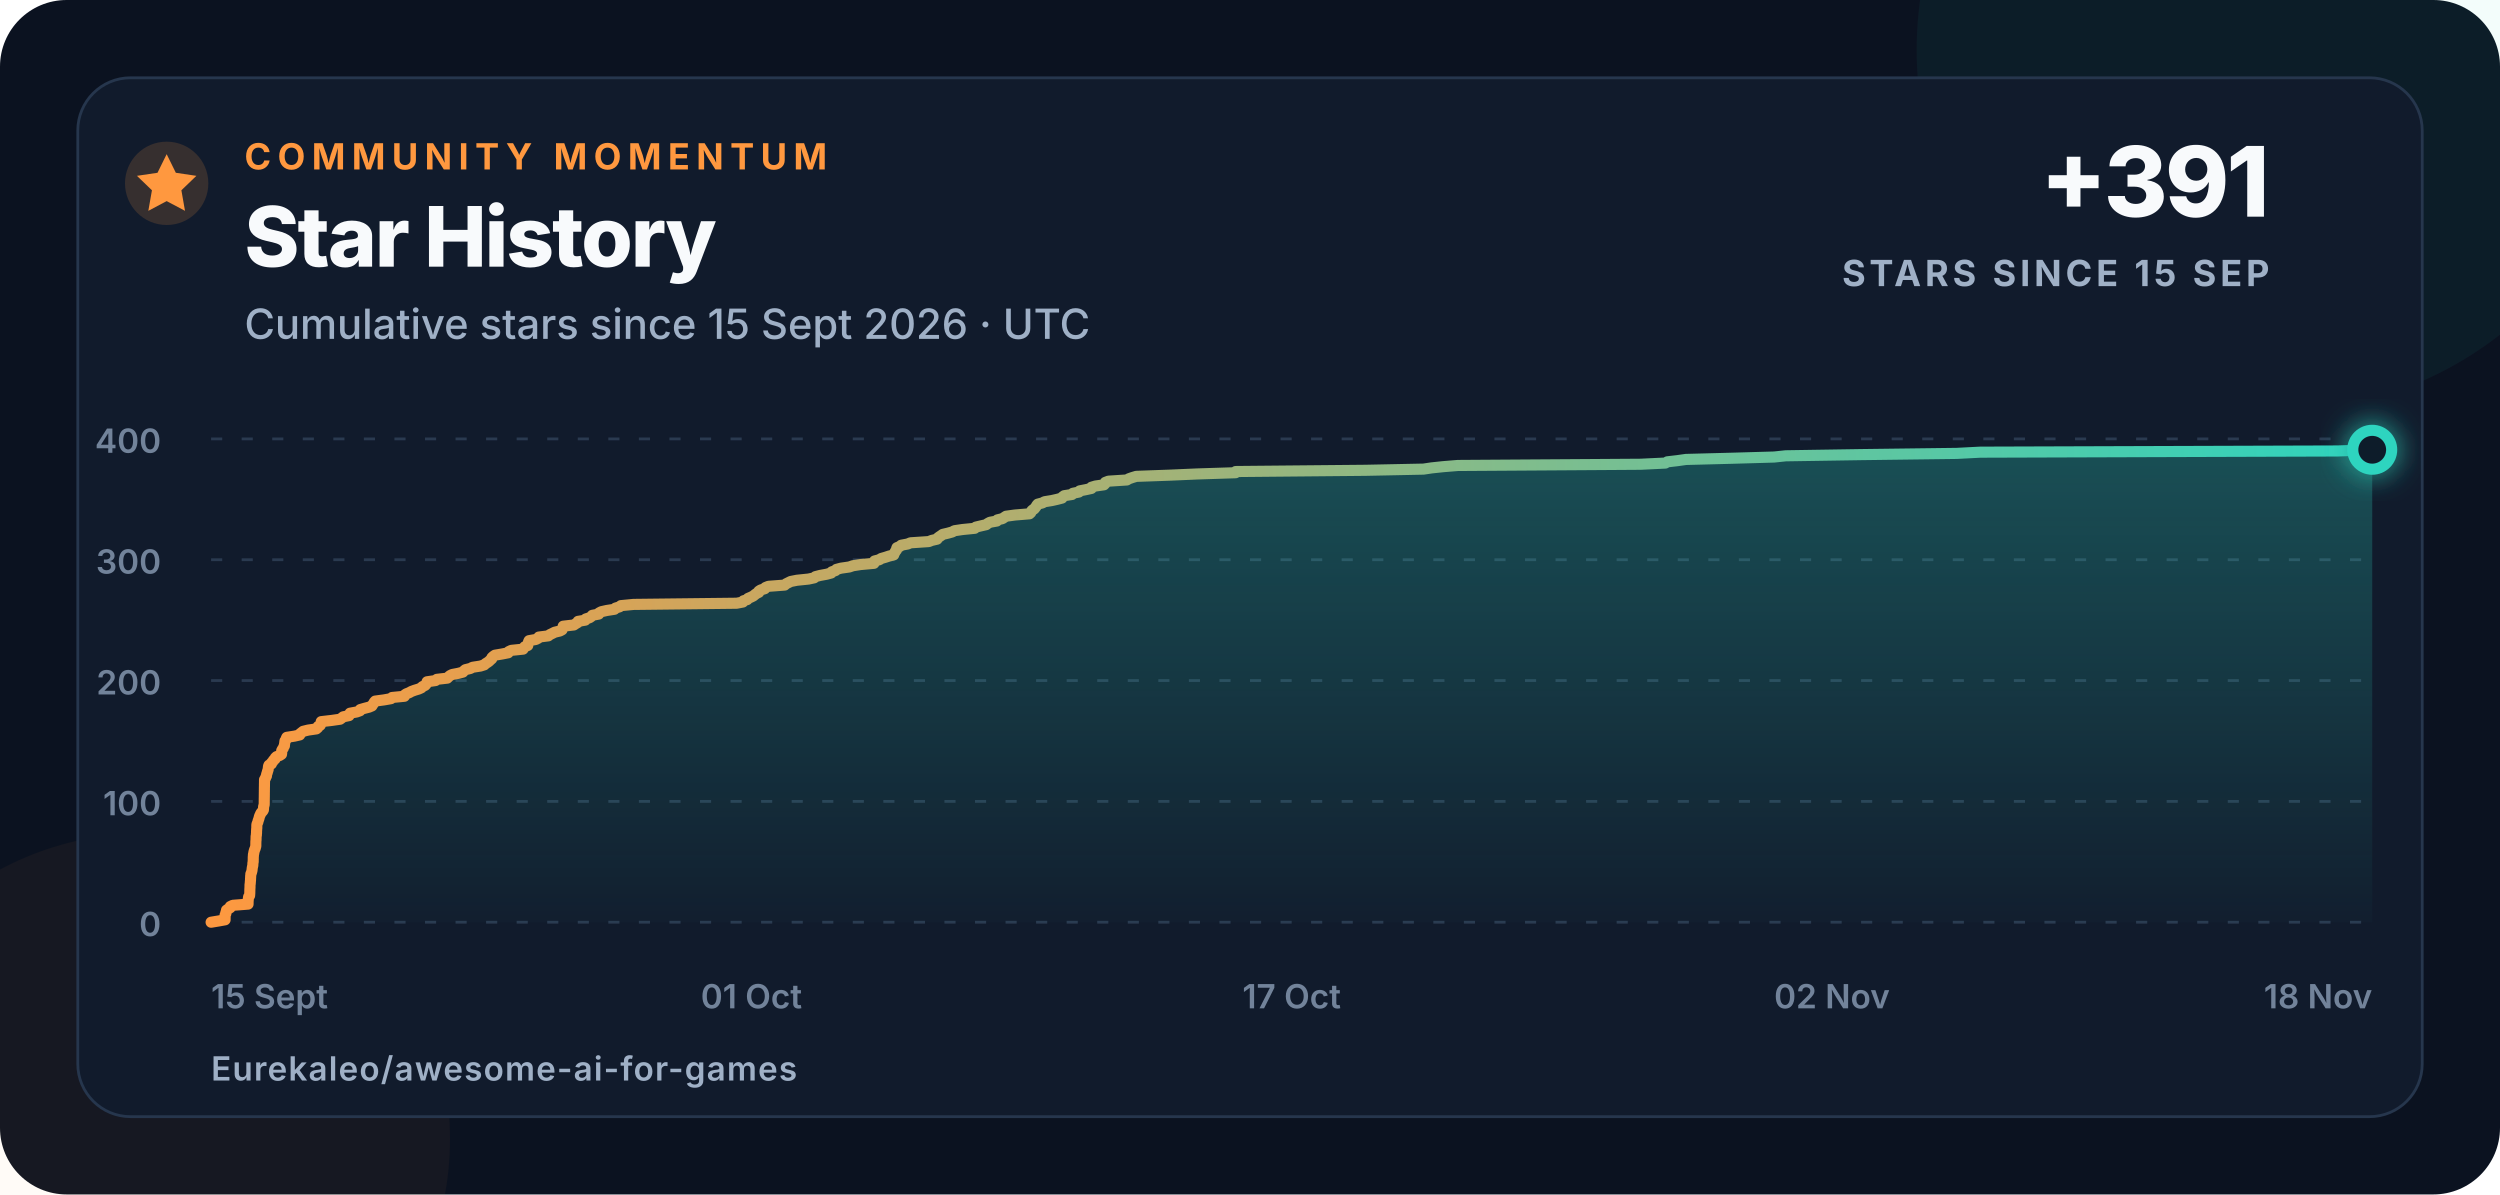
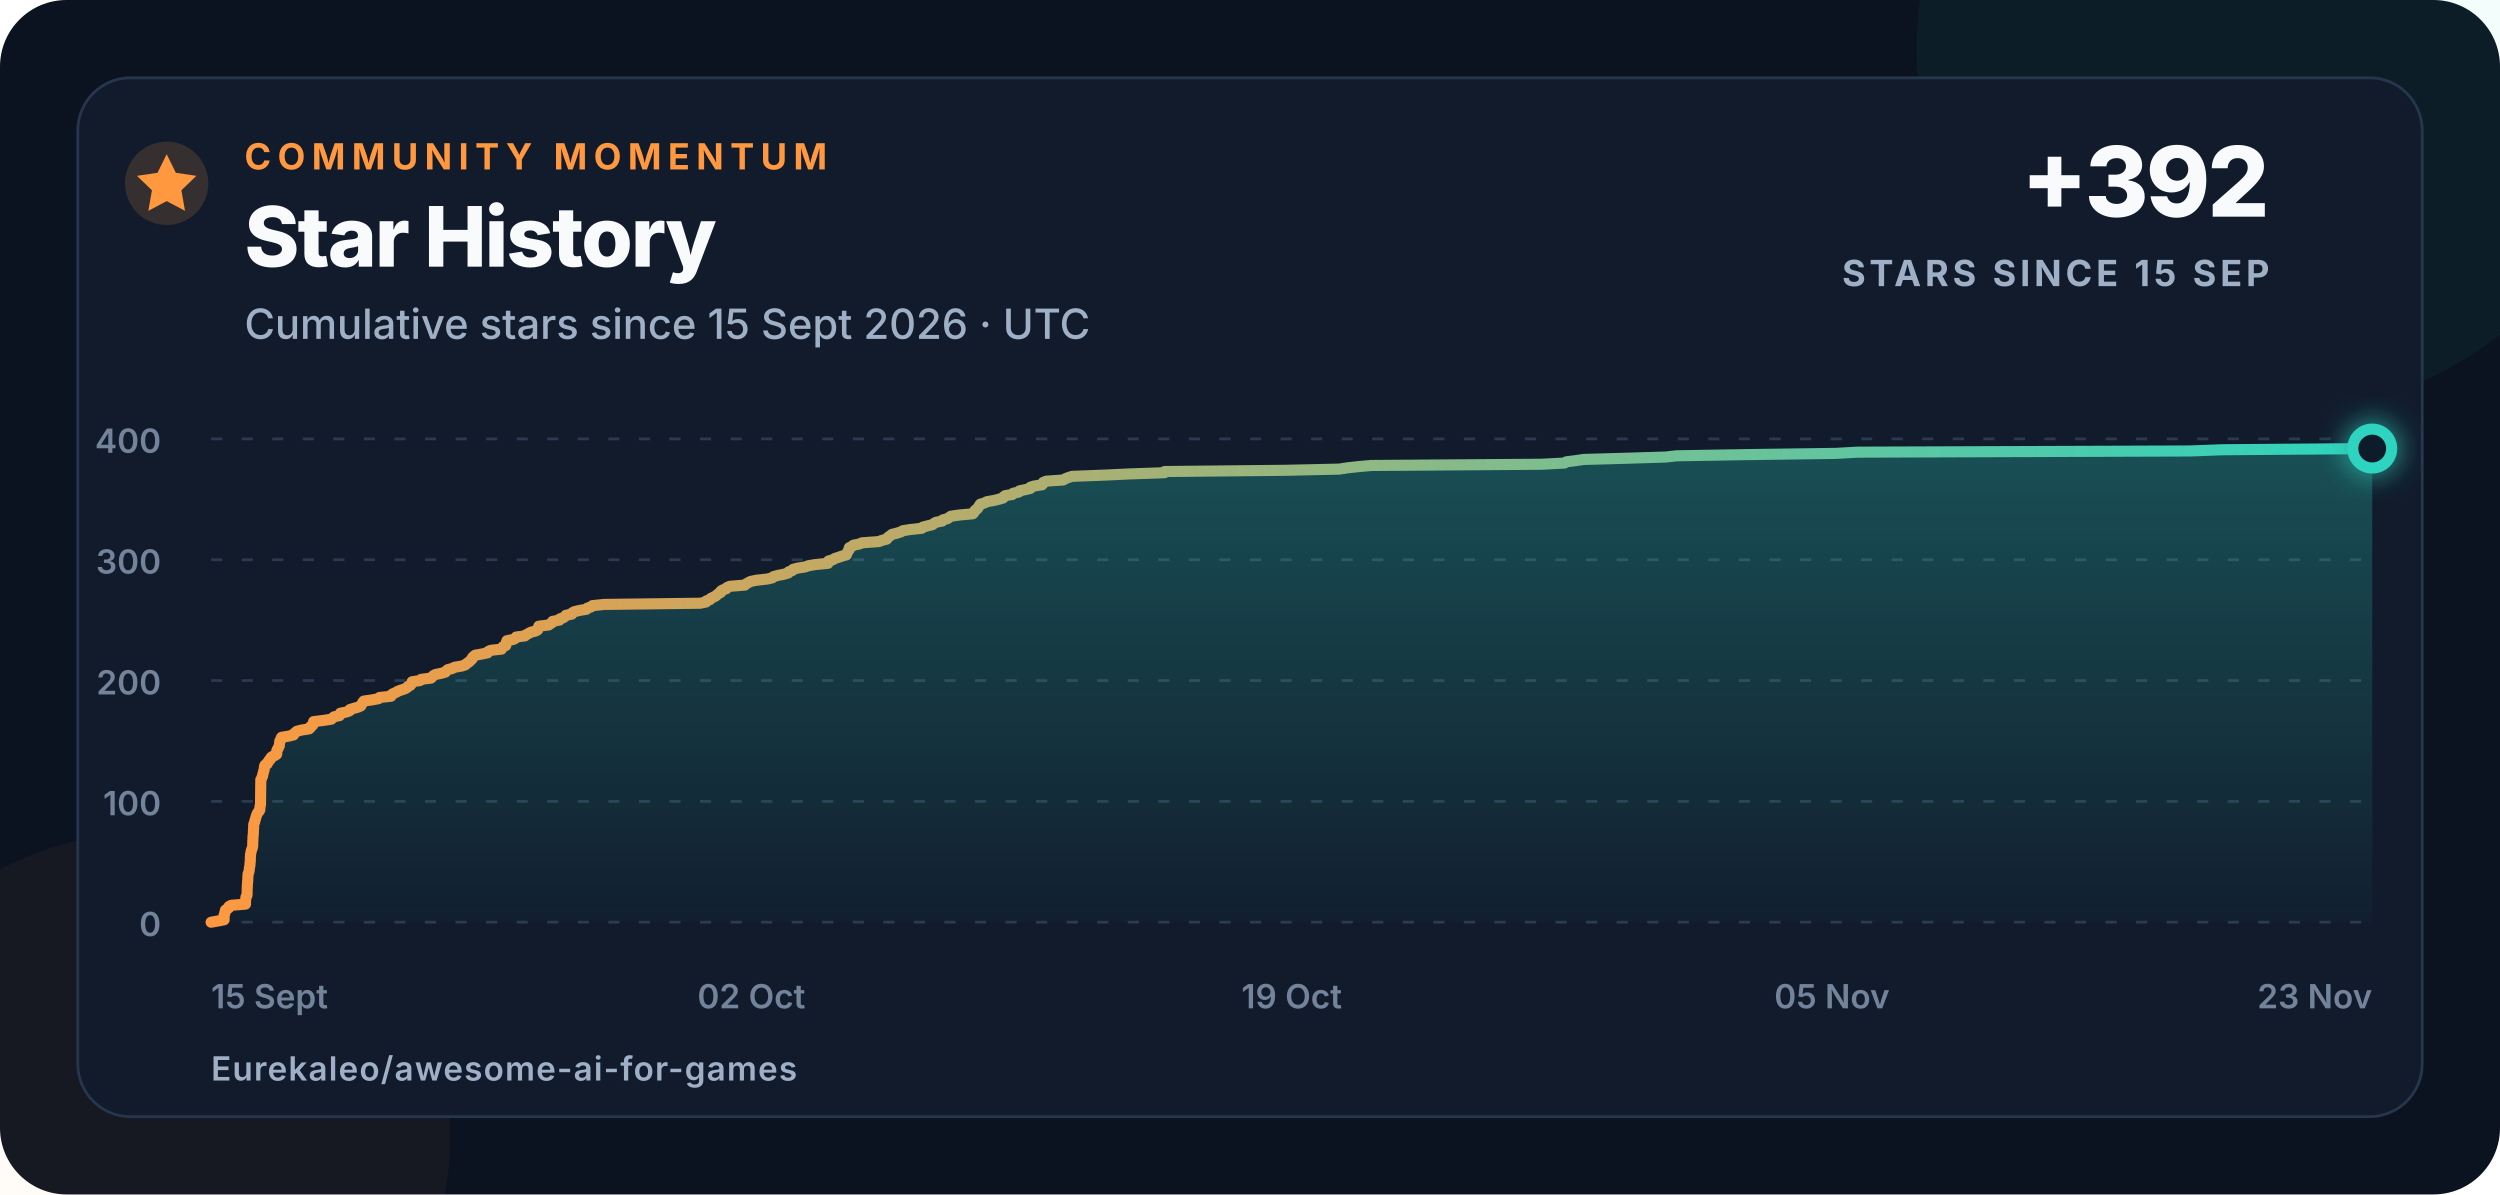
<svg xmlns="http://www.w3.org/2000/svg" width="900" height="430" viewBox="0 0 900 430" role="img" aria-labelledby="title description">
  <defs>
    <linearGradient id="line" x1="0" x2="1">
      <stop offset="0" stop-color="#ff983f" />
      <stop offset="1" stop-color="#2dd4bf" />
    </linearGradient>
    <linearGradient id="area" x1="0" y1="0" x2="0" y2="1">
      <stop offset="0" stop-color="#2dd4bf" stop-opacity=".28" />
      <stop offset="1" stop-color="#2dd4bf" stop-opacity=".02" />
    </linearGradient>
    <filter id="glow" x="-80%" y="-80%" width="260%" height="260%">
      <feGaussianBlur stdDeviation="5" result="blur" />
      <feMerge>
        <feMergeNode in="blur" />
        <feMergeNode in="SourceGraphic" />
      </feMerge>
    </filter>
  </defs>
  <style>
    text{font-family:Inter,-apple-system,BlinkMacSystemFont,"Segoe UI",Arial,sans-serif;fill:#f8fafc}
    .eyebrow{font-size:13px;font-weight:750;letter-spacing:2.3px;fill:#ff983f}
    .title{font-size:30px;font-weight:760;letter-spacing:-.7px}
    .subtitle{font-size:15px;font-weight:500;fill:#9fb0c6}
    .metric{font-size:35px;font-weight:780;letter-spacing:-1px}
    .metric-label{font-size:13px;font-weight:700;letter-spacing:1.4px;fill:#9fb0c6}
    .axis{font-size:12px;font-weight:560;fill:#72839a}
    .footer{font-size:12px;font-weight:620;letter-spacing:.4px;fill:#9fb0c6}
  </style>
  <rect width="900" height="430" rx="24" fill="#0b1220" />
  <circle cx="820" cy="18" r="130" fill="#2dd4bf" opacity=".055" />
  <circle cx="52" cy="410" r="110" fill="#ff983f" opacity=".045" />
  <rect x="28" y="28" width="844" height="374" rx="19" fill="#111b2c" stroke="#26364d" />
  <circle cx="60" cy="66" r="15" fill="#ff983f" opacity=".16" />
  <path d="M60 55.5l3.3 6.7 7.4 1.1-5.4 5.2 1.3 7.4-6.6-3.5-6.6 3.5 1.3-7.4-5.4-5.2 7.4-1.1z" fill="#ff983f" />
  <text x="88" y="61" class="eyebrow">COMMUNITY MOMENTUM</text>
  <text x="88" y="96" class="title">Star History</text>
  <text x="88" y="122" class="subtitle">Cumulative stars since 15 Sept 2026 · UTC</text>
-   <text x="817" y="78" text-anchor="end" class="metric">+391</text>
+   <text x="817" y="78" text-anchor="end" class="metric">+392</text>
  <text x="817" y="103" text-anchor="end" class="metric-label">STARS SINCE 15 SEP</text>
  <line x1="76" y1="332" x2="854" y2="332" stroke="#2a3a50" stroke-width="1" stroke-dasharray="4 7" />
  <text x="58" y="337" text-anchor="end" class="axis">0</text>
  <line x1="76" y1="288.5" x2="854" y2="288.5" stroke="#2a3a50" stroke-width="1" stroke-dasharray="4 7" />
  <text x="58" y="293.5" text-anchor="end" class="axis">100</text>
  <line x1="76" y1="245" x2="854" y2="245" stroke="#2a3a50" stroke-width="1" stroke-dasharray="4 7" />
  <text x="58" y="250" text-anchor="end" class="axis">200</text>
  <line x1="76" y1="201.5" x2="854" y2="201.5" stroke="#2a3a50" stroke-width="1" stroke-dasharray="4 7" />
  <text x="58" y="206.5" text-anchor="end" class="axis">300</text>
  <line x1="76" y1="158" x2="854" y2="158" stroke="#2a3a50" stroke-width="1" stroke-dasharray="4 7" />
  <text x="58" y="163" text-anchor="end" class="axis">400</text>
  <text x="76" y="363" text-anchor="start" class="axis">15 Sept</text>
-   <text x="270.5" y="363" text-anchor="middle" class="axis">01 Oct</text>
-   <text x="465" y="363" text-anchor="middle" class="axis">17 Oct</text>
-   <text x="659.5" y="363" text-anchor="middle" class="axis">02 Nov</text>
-   <text x="854" y="363" text-anchor="end" class="axis">18 Nov</text>
-   <path d="M 76.00 332.00 L 78.64 331.56 L 81.03 331.13 L 81.03 330.69 L 81.04 330.26 L 81.04 329.82 L 81.04 329.39 L 81.30 328.95 L 81.31 328.52 L 81.54 328.08 L 81.54 327.65 L 82.17 327.21 L 82.88 326.78 L 82.90 326.35 L 83.81 325.91 L 89.30 325.48 L 89.31 325.04 L 89.31 324.61 L 89.35 324.17 L 89.37 323.74 L 89.44 323.30 L 89.50 322.87 L 89.85 322.43 L 89.89 322.00 L 89.92 321.56 L 89.93 321.13 L 89.94 320.69 L 89.95 320.25 L 89.97 319.82 L 90.00 319.38 L 90.00 318.95 L 90.01 318.51 L 90.08 318.08 L 90.11 317.64 L 90.14 317.21 L 90.19 316.77 L 90.19 316.34 L 90.23 315.90 L 90.23 315.47 L 90.29 315.04 L 90.31 314.60 L 90.51 314.17 L 90.63 313.73 L 90.73 313.30 L 90.77 312.86 L 90.82 312.43 L 90.91 311.99 L 91.01 311.56 L 91.03 311.12 L 91.05 310.69 L 91.15 310.25 L 91.15 309.81 L 91.17 309.38 L 91.17 308.94 L 91.18 308.51 L 91.22 308.07 L 91.24 307.64 L 91.35 307.20 L 91.41 306.77 L 91.53 306.33 L 91.66 305.90 L 91.86 305.46 L 91.97 305.03 L 92.10 304.60 L 92.10 304.16 L 92.10 303.73 L 92.11 303.29 L 92.12 302.86 L 92.17 302.42 L 92.18 301.99 L 92.19 301.55 L 92.20 301.12 L 92.29 300.68 L 92.31 300.25 L 92.35 299.81 L 92.35 299.38 L 92.38 298.94 L 92.40 298.50 L 92.45 298.07 L 92.45 297.63 L 92.46 297.20 L 92.49 296.76 L 92.67 296.33 L 92.85 295.89 L 92.93 295.46 L 93.10 295.02 L 93.24 294.59 L 93.34 294.15 L 93.48 293.72 L 93.69 293.28 L 93.87 292.85 L 94.17 292.42 L 94.59 291.98 L 94.83 291.55 L 94.87 291.11 L 94.88 290.68 L 94.92 290.24 L 95.10 289.81 L 95.11 289.37 L 95.12 288.94 L 95.12 288.50 L 95.13 288.06 L 95.13 287.63 L 95.14 287.19 L 95.15 286.76 L 95.15 286.32 L 95.16 285.89 L 95.16 285.45 L 95.17 285.02 L 95.17 284.58 L 95.18 284.15 L 95.18 283.71 L 95.19 283.28 L 95.20 282.85 L 95.20 282.41 L 95.21 281.98 L 95.22 281.54 L 95.22 281.11 L 95.23 280.67 L 95.55 280.24 L 95.67 279.80 L 95.92 279.37 L 95.95 278.93 L 96.07 278.50 L 96.24 278.06 L 96.30 277.63 L 96.52 277.19 L 96.56 276.75 L 96.62 276.32 L 96.65 275.88 L 96.83 275.45 L 97.70 275.01 L 97.76 274.58 L 98.24 274.14 L 98.43 273.71 L 99.01 273.27 L 99.09 272.84 L 99.54 272.40 L 100.69 271.97 L 101.34 271.54 L 101.40 271.10 L 101.41 270.67 L 101.41 270.23 L 101.63 269.80 L 101.98 269.36 L 102.09 268.93 L 102.39 268.49 L 102.40 268.06 L 102.49 267.62 L 102.53 267.19 L 102.59 266.75 L 102.98 266.31 L 103.03 265.88 L 103.24 265.44 L 105.99 265.01 L 107.91 264.57 L 108.04 264.14 L 108.60 263.70 L 109.14 263.27 L 110.93 262.83 L 113.89 262.40 L 114.40 261.96 L 114.51 261.53 L 115.28 261.10 L 115.51 260.66 L 115.57 260.23 L 115.64 259.79 L 119.36 259.36 L 122.44 258.92 L 123.01 258.49 L 123.57 258.05 L 125.66 257.62 L 125.82 257.18 L 126.01 256.75 L 128.40 256.31 L 129.59 255.88 L 129.70 255.44 L 131.20 255.00 L 132.86 254.57 L 133.90 254.13 L 134.13 253.70 L 134.49 253.26 L 134.69 252.83 L 135.08 252.39 L 138.26 251.96 L 140.75 251.52 L 141.15 251.09 L 145.58 250.66 L 145.64 250.22 L 146.24 249.79 L 147.35 249.35 L 148.11 248.92 L 149.30 248.48 L 150.73 248.05 L 151.69 247.61 L 152.08 247.18 L 153.02 246.74 L 153.41 246.31 L 153.64 245.87 L 153.75 245.44 L 156.79 245.00 L 157.27 244.56 L 161.02 244.13 L 161.46 243.69 L 161.93 243.26 L 162.78 242.82 L 165.02 242.39 L 166.64 241.96 L 167.01 241.52 L 167.53 241.09 L 169.32 240.65 L 170.12 240.22 L 172.95 239.78 L 174.36 239.34 L 174.78 238.91 L 175.49 238.48 L 176.08 238.04 L 176.51 237.61 L 177.03 237.17 L 177.09 236.74 L 177.56 236.30 L 178.18 235.87 L 180.77 235.43 L 182.96 235.00 L 183.16 234.56 L 184.07 234.13 L 188.31 233.69 L 188.54 233.25 L 188.91 232.82 L 190.00 232.38 L 190.03 231.95 L 190.17 231.51 L 190.26 231.08 L 190.46 230.64 L 192.88 230.21 L 193.74 229.77 L 193.98 229.34 L 197.39 228.91 L 197.93 228.47 L 198.85 228.03 L 199.69 227.60 L 201.54 227.16 L 202.35 226.73 L 202.41 226.29 L 202.72 225.86 L 202.75 225.43 L 206.58 224.99 L 207.21 224.56 L 207.97 224.12 L 208.11 223.69 L 210.70 223.25 L 210.89 222.81 L 212.25 222.38 L 212.88 221.94 L 213.24 221.51 L 215.54 221.07 L 215.68 220.64 L 216.49 220.21 L 218.45 219.77 L 221.21 219.34 L 221.59 218.90 L 223.01 218.47 L 223.51 218.03 L 228.06 217.59 L 265.21 217.16 L 267.44 216.73 L 267.63 216.29 L 268.99 215.86 L 269.30 215.42 L 270.31 214.99 L 271.20 214.55 L 271.71 214.12 L 272.29 213.68 L 273.17 213.25 L 273.19 212.81 L 273.87 212.38 L 275.31 211.94 L 275.57 211.50 L 276.66 211.07 L 282.48 210.63 L 282.92 210.20 L 283.81 209.76 L 284.67 209.33 L 286.90 208.89 L 291.07 208.46 L 293.11 208.02 L 293.55 207.59 L 295.22 207.16 L 297.60 206.72 L 299.24 206.28 L 299.45 205.85 L 300.78 205.41 L 301.10 204.98 L 302.77 204.54 L 305.74 204.11 L 307.03 203.67 L 309.77 203.24 L 314.62 202.80 L 314.66 202.37 L 314.86 201.94 L 316.58 201.50 L 317.21 201.06 L 318.72 200.63 L 320.01 200.20 L 321.74 199.76 L 321.86 199.33 L 322.13 198.89 L 322.36 198.46 L 322.72 198.02 L 322.75 197.59 L 322.90 197.15 L 323.96 196.72 L 324.44 196.28 L 326.77 195.84 L 327.79 195.41 L 334.35 194.97 L 335.45 194.54 L 337.35 194.10 L 337.59 193.67 L 338.15 193.24 L 338.82 192.80 L 339.41 192.37 L 341.28 191.93 L 342.82 191.50 L 343.59 191.06 L 346.48 190.63 L 350.90 190.19 L 351.31 189.75 L 353.12 189.32 L 355.04 188.88 L 355.59 188.45 L 356.40 188.01 L 358.85 187.58 L 359.08 187.15 L 360.87 186.71 L 361.51 186.28 L 362.19 185.84 L 365.33 185.41 L 370.62 184.97 L 371.09 184.53 L 371.27 184.10 L 371.62 183.66 L 372.32 183.23 L 372.65 182.79 L 373.00 182.36 L 373.23 181.92 L 373.60 181.49 L 375.27 181.05 L 376.04 180.62 L 378.69 180.19 L 380.63 179.75 L 382.33 179.31 L 382.52 178.88 L 383.12 178.45 L 385.94 178.01 L 386.24 177.58 L 388.40 177.14 L 388.70 176.71 L 390.93 176.27 L 392.90 175.84 L 392.93 175.40 L 394.37 174.97 L 397.43 174.53 L 397.85 174.09 L 397.91 173.66 L 399.05 173.22 L 405.65 172.79 L 406.40 172.35 L 407.62 171.92 L 409.05 171.49 L 421.24 171.05 L 431.09 170.62 L 444.81 170.18 L 444.85 169.75 L 491.51 169.31 L 512.45 168.88 L 515.39 168.44 L 519.55 168.00 L 524.81 167.57 L 590.63 167.13 L 599.54 166.70 L 600.24 166.26 L 603.90 165.83 L 606.93 165.40 L 623.72 164.96 L 638.69 164.53 L 642.85 164.09 L 670.06 163.66 L 704.45 163.22 L 712.89 162.78 L 841.56 162.35 L 854.00 161.91 L 854.00 332 L 76 332 Z" fill="url(#area)" />
-   <path d="M 76.00 332.00 L 78.64 331.56 L 81.03 331.13 L 81.03 330.69 L 81.04 330.26 L 81.04 329.82 L 81.04 329.39 L 81.30 328.95 L 81.31 328.52 L 81.54 328.08 L 81.54 327.65 L 82.17 327.21 L 82.88 326.78 L 82.90 326.35 L 83.81 325.91 L 89.30 325.48 L 89.31 325.04 L 89.31 324.61 L 89.35 324.17 L 89.37 323.74 L 89.44 323.30 L 89.50 322.87 L 89.85 322.43 L 89.89 322.00 L 89.92 321.56 L 89.93 321.13 L 89.94 320.69 L 89.95 320.25 L 89.97 319.82 L 90.00 319.38 L 90.00 318.95 L 90.01 318.51 L 90.08 318.08 L 90.11 317.64 L 90.14 317.21 L 90.19 316.77 L 90.19 316.34 L 90.23 315.90 L 90.23 315.47 L 90.29 315.04 L 90.31 314.60 L 90.51 314.17 L 90.63 313.73 L 90.73 313.30 L 90.77 312.86 L 90.82 312.43 L 90.91 311.99 L 91.01 311.56 L 91.03 311.12 L 91.05 310.69 L 91.15 310.25 L 91.15 309.81 L 91.17 309.38 L 91.17 308.94 L 91.18 308.51 L 91.22 308.07 L 91.24 307.64 L 91.35 307.20 L 91.41 306.77 L 91.53 306.33 L 91.66 305.90 L 91.86 305.46 L 91.97 305.03 L 92.10 304.60 L 92.10 304.16 L 92.10 303.73 L 92.11 303.29 L 92.12 302.86 L 92.17 302.42 L 92.18 301.99 L 92.19 301.55 L 92.20 301.12 L 92.29 300.68 L 92.31 300.25 L 92.35 299.81 L 92.35 299.38 L 92.38 298.94 L 92.40 298.50 L 92.45 298.07 L 92.45 297.63 L 92.46 297.20 L 92.49 296.76 L 92.67 296.33 L 92.85 295.89 L 92.93 295.46 L 93.10 295.02 L 93.24 294.59 L 93.34 294.15 L 93.48 293.72 L 93.69 293.28 L 93.87 292.85 L 94.17 292.42 L 94.59 291.98 L 94.83 291.55 L 94.87 291.11 L 94.88 290.68 L 94.92 290.24 L 95.10 289.81 L 95.11 289.37 L 95.12 288.94 L 95.12 288.50 L 95.13 288.06 L 95.13 287.63 L 95.14 287.19 L 95.15 286.76 L 95.15 286.32 L 95.16 285.89 L 95.16 285.45 L 95.17 285.02 L 95.17 284.58 L 95.18 284.15 L 95.18 283.71 L 95.19 283.28 L 95.20 282.85 L 95.20 282.41 L 95.21 281.98 L 95.22 281.54 L 95.22 281.11 L 95.23 280.67 L 95.55 280.24 L 95.67 279.80 L 95.92 279.37 L 95.95 278.93 L 96.07 278.50 L 96.24 278.06 L 96.30 277.63 L 96.52 277.19 L 96.56 276.75 L 96.62 276.32 L 96.65 275.88 L 96.83 275.45 L 97.70 275.01 L 97.76 274.58 L 98.24 274.14 L 98.43 273.71 L 99.01 273.27 L 99.09 272.84 L 99.54 272.40 L 100.69 271.97 L 101.34 271.54 L 101.40 271.10 L 101.41 270.67 L 101.41 270.23 L 101.63 269.80 L 101.98 269.36 L 102.09 268.93 L 102.39 268.49 L 102.40 268.06 L 102.49 267.62 L 102.53 267.19 L 102.59 266.75 L 102.98 266.31 L 103.03 265.88 L 103.24 265.44 L 105.99 265.01 L 107.91 264.57 L 108.04 264.14 L 108.60 263.70 L 109.14 263.27 L 110.93 262.83 L 113.89 262.40 L 114.40 261.96 L 114.51 261.53 L 115.28 261.10 L 115.51 260.66 L 115.57 260.23 L 115.64 259.79 L 119.36 259.36 L 122.44 258.92 L 123.01 258.49 L 123.57 258.05 L 125.66 257.62 L 125.82 257.18 L 126.01 256.75 L 128.40 256.31 L 129.59 255.88 L 129.70 255.44 L 131.20 255.00 L 132.86 254.57 L 133.90 254.13 L 134.13 253.70 L 134.49 253.26 L 134.69 252.83 L 135.08 252.39 L 138.26 251.96 L 140.75 251.52 L 141.15 251.09 L 145.58 250.66 L 145.64 250.22 L 146.24 249.79 L 147.35 249.35 L 148.11 248.92 L 149.30 248.48 L 150.73 248.05 L 151.69 247.61 L 152.08 247.18 L 153.02 246.74 L 153.41 246.31 L 153.64 245.87 L 153.75 245.44 L 156.79 245.00 L 157.27 244.56 L 161.02 244.13 L 161.46 243.69 L 161.93 243.26 L 162.78 242.82 L 165.02 242.39 L 166.64 241.96 L 167.01 241.52 L 167.53 241.09 L 169.32 240.65 L 170.12 240.22 L 172.95 239.78 L 174.36 239.34 L 174.78 238.91 L 175.49 238.48 L 176.08 238.04 L 176.51 237.61 L 177.03 237.17 L 177.09 236.74 L 177.56 236.30 L 178.18 235.87 L 180.77 235.43 L 182.96 235.00 L 183.16 234.56 L 184.07 234.13 L 188.31 233.69 L 188.54 233.25 L 188.91 232.82 L 190.00 232.38 L 190.03 231.95 L 190.17 231.51 L 190.26 231.08 L 190.46 230.64 L 192.88 230.21 L 193.74 229.77 L 193.98 229.34 L 197.39 228.91 L 197.93 228.47 L 198.85 228.03 L 199.69 227.60 L 201.54 227.16 L 202.35 226.73 L 202.41 226.29 L 202.72 225.86 L 202.75 225.43 L 206.58 224.99 L 207.21 224.56 L 207.97 224.12 L 208.11 223.69 L 210.70 223.25 L 210.89 222.81 L 212.25 222.38 L 212.88 221.94 L 213.24 221.51 L 215.54 221.07 L 215.68 220.64 L 216.49 220.21 L 218.45 219.77 L 221.21 219.34 L 221.59 218.90 L 223.01 218.47 L 223.51 218.03 L 228.06 217.59 L 265.21 217.16 L 267.44 216.73 L 267.63 216.29 L 268.99 215.86 L 269.30 215.42 L 270.31 214.99 L 271.20 214.55 L 271.71 214.12 L 272.29 213.68 L 273.17 213.25 L 273.19 212.81 L 273.87 212.38 L 275.31 211.94 L 275.57 211.50 L 276.66 211.07 L 282.48 210.63 L 282.92 210.20 L 283.81 209.76 L 284.67 209.33 L 286.90 208.89 L 291.07 208.46 L 293.11 208.02 L 293.55 207.59 L 295.22 207.16 L 297.60 206.72 L 299.24 206.28 L 299.45 205.85 L 300.78 205.41 L 301.10 204.98 L 302.77 204.54 L 305.74 204.11 L 307.03 203.67 L 309.77 203.24 L 314.62 202.80 L 314.66 202.37 L 314.86 201.94 L 316.58 201.50 L 317.21 201.06 L 318.72 200.63 L 320.01 200.20 L 321.74 199.76 L 321.86 199.33 L 322.13 198.89 L 322.36 198.46 L 322.72 198.02 L 322.75 197.59 L 322.90 197.15 L 323.96 196.72 L 324.44 196.28 L 326.77 195.84 L 327.79 195.41 L 334.35 194.97 L 335.45 194.54 L 337.35 194.10 L 337.59 193.67 L 338.15 193.24 L 338.82 192.80 L 339.41 192.37 L 341.28 191.93 L 342.82 191.50 L 343.59 191.06 L 346.48 190.63 L 350.90 190.19 L 351.31 189.75 L 353.12 189.32 L 355.04 188.88 L 355.59 188.45 L 356.40 188.01 L 358.85 187.58 L 359.08 187.15 L 360.87 186.71 L 361.51 186.28 L 362.19 185.84 L 365.33 185.41 L 370.62 184.97 L 371.09 184.53 L 371.27 184.10 L 371.62 183.66 L 372.32 183.23 L 372.65 182.79 L 373.00 182.36 L 373.23 181.92 L 373.60 181.49 L 375.27 181.05 L 376.04 180.62 L 378.69 180.19 L 380.63 179.75 L 382.33 179.31 L 382.52 178.88 L 383.12 178.45 L 385.94 178.01 L 386.24 177.58 L 388.40 177.14 L 388.70 176.71 L 390.93 176.27 L 392.90 175.84 L 392.93 175.40 L 394.37 174.97 L 397.43 174.53 L 397.85 174.09 L 397.91 173.66 L 399.05 173.22 L 405.65 172.79 L 406.40 172.35 L 407.62 171.92 L 409.05 171.49 L 421.24 171.05 L 431.09 170.62 L 444.81 170.18 L 444.85 169.75 L 491.51 169.31 L 512.45 168.88 L 515.39 168.44 L 519.55 168.00 L 524.81 167.57 L 590.63 167.13 L 599.54 166.70 L 600.24 166.26 L 603.90 165.83 L 606.93 165.40 L 623.72 164.96 L 638.69 164.53 L 642.85 164.09 L 670.06 163.66 L 704.45 163.22 L 712.89 162.78 L 841.56 162.35 L 854.00 161.91" fill="none" stroke="url(#line)" stroke-width="4" stroke-linecap="round" stroke-linejoin="round" />
-   <circle cx="854" cy="161.915" r="7" fill="#111b2c" stroke="#2dd4bf" stroke-width="4" filter="url(#glow)" />
+   <text x="270.5" y="363" text-anchor="middle" class="axis">02 Oct</text>
+   <text x="465" y="363" text-anchor="middle" class="axis">19 Oct</text>
+   <text x="659.5" y="363" text-anchor="middle" class="axis">05 Nov</text>
+   <text x="854" y="363" text-anchor="end" class="axis">23 Nov</text>
+   <path d="M 76.00 332.00 L 78.46 331.56 L 80.68 331.13 L 80.69 330.69 L 80.69 330.26 L 80.69 329.82 L 80.69 329.39 L 80.93 328.95 L 80.94 328.52 L 81.16 328.08 L 81.16 327.65 L 81.75 327.21 L 82.40 326.78 L 82.42 326.35 L 83.27 325.91 L 88.38 325.48 L 88.38 325.04 L 88.39 324.61 L 88.42 324.17 L 88.45 323.74 L 88.51 323.30 L 88.56 322.87 L 88.88 322.43 L 88.93 322.00 L 88.95 321.56 L 88.96 321.13 L 88.97 320.69 L 88.98 320.25 L 89.00 319.82 L 89.02 319.38 L 89.03 318.95 L 89.04 318.51 L 89.11 318.08 L 89.13 317.64 L 89.15 317.21 L 89.21 316.77 L 89.21 316.34 L 89.24 315.90 L 89.24 315.47 L 89.30 315.04 L 89.31 314.60 L 89.51 314.17 L 89.62 313.73 L 89.71 313.30 L 89.75 312.86 L 89.80 312.43 L 89.87 311.99 L 89.97 311.56 L 89.99 311.12 L 90.00 310.69 L 90.10 310.25 L 90.10 309.81 L 90.11 309.38 L 90.12 308.94 L 90.12 308.51 L 90.17 308.07 L 90.18 307.64 L 90.28 307.20 L 90.34 306.77 L 90.46 306.33 L 90.57 305.90 L 90.76 305.46 L 90.86 305.03 L 90.98 304.60 L 90.98 304.16 L 90.99 303.73 L 91.00 303.29 L 91.00 302.86 L 91.04 302.42 L 91.06 301.99 L 91.07 301.55 L 91.07 301.12 L 91.16 300.68 L 91.18 300.25 L 91.22 299.81 L 91.22 299.38 L 91.24 298.94 L 91.26 298.50 L 91.31 298.07 L 91.31 297.63 L 91.32 297.20 L 91.35 296.76 L 91.51 296.33 L 91.68 295.89 L 91.75 295.46 L 91.92 295.02 L 92.04 294.59 L 92.14 294.15 L 92.27 293.72 L 92.47 293.28 L 92.63 292.85 L 92.91 292.42 L 93.30 291.98 L 93.53 291.55 L 93.56 291.11 L 93.57 290.68 L 93.61 290.24 L 93.78 289.81 L 93.78 289.37 L 93.79 288.94 L 93.80 288.50 L 93.80 288.06 L 93.81 287.63 L 93.81 287.19 L 93.82 286.76 L 93.82 286.32 L 93.83 285.89 L 93.83 285.45 L 93.84 285.02 L 93.84 284.58 L 93.85 284.15 L 93.85 283.71 L 93.86 283.28 L 93.87 282.85 L 93.87 282.41 L 93.88 281.98 L 93.88 281.54 L 93.89 281.11 L 93.90 280.67 L 94.19 280.24 L 94.31 279.80 L 94.54 279.37 L 94.57 278.93 L 94.68 278.50 L 94.84 278.06 L 94.89 277.63 L 95.09 277.19 L 95.13 276.75 L 95.18 276.32 L 95.21 275.88 L 95.39 275.45 L 96.19 275.01 L 96.25 274.58 L 96.70 274.14 L 96.87 273.71 L 97.41 273.27 L 97.49 272.84 L 97.91 272.40 L 98.97 271.97 L 99.58 271.54 L 99.64 271.10 L 99.65 270.67 L 99.65 270.23 L 99.85 269.80 L 100.18 269.36 L 100.28 268.93 L 100.56 268.49 L 100.57 268.06 L 100.65 267.62 L 100.69 267.19 L 100.75 266.75 L 101.11 266.31 L 101.15 265.88 L 101.35 265.44 L 103.91 265.01 L 105.69 264.57 L 105.82 264.14 L 106.33 263.70 L 106.84 263.27 L 108.51 262.83 L 111.26 262.40 L 111.74 261.96 L 111.84 261.53 L 112.55 261.10 L 112.77 260.66 L 112.83 260.23 L 112.89 259.79 L 116.35 259.36 L 119.22 258.92 L 119.75 258.49 L 120.27 258.05 L 122.22 257.62 L 122.36 257.18 L 122.54 256.75 L 124.76 256.31 L 125.87 255.88 L 125.97 255.44 L 127.37 255.00 L 128.91 254.57 L 129.88 254.13 L 130.09 253.70 L 130.43 253.26 L 130.62 252.83 L 130.98 252.39 L 133.94 251.96 L 136.26 251.52 L 136.63 251.09 L 140.75 250.66 L 140.81 250.22 L 141.36 249.79 L 142.40 249.35 L 143.10 248.92 L 144.21 248.48 L 145.55 248.05 L 146.44 247.61 L 146.80 247.18 L 147.67 246.74 L 148.04 246.31 L 148.25 245.87 L 148.35 245.44 L 151.19 245.00 L 151.63 244.56 L 155.12 244.13 L 155.53 243.69 L 155.97 243.26 L 156.76 242.82 L 158.85 242.39 L 160.35 241.96 L 160.69 241.52 L 161.18 241.09 L 162.84 240.65 L 163.59 240.22 L 166.22 239.78 L 167.54 239.34 L 167.92 238.91 L 168.58 238.48 L 169.14 238.04 L 169.53 237.61 L 170.02 237.17 L 170.08 236.74 L 170.51 236.30 L 171.09 235.87 L 173.50 235.43 L 175.54 235.00 L 175.72 234.56 L 176.57 234.13 L 180.52 233.69 L 180.73 233.25 L 181.07 232.82 L 182.09 232.38 L 182.12 231.95 L 182.24 231.51 L 182.33 231.08 L 182.52 230.64 L 184.77 230.21 L 185.57 229.77 L 185.80 229.34 L 188.97 228.91 L 189.47 228.47 L 190.33 228.03 L 191.11 227.60 L 192.83 227.16 L 193.58 226.73 L 193.64 226.29 L 193.92 225.86 L 193.96 225.43 L 197.52 224.99 L 198.10 224.56 L 198.82 224.12 L 198.94 223.69 L 201.36 223.25 L 201.53 222.81 L 202.79 222.38 L 203.38 221.94 L 203.72 221.51 L 205.85 221.07 L 205.99 220.64 L 206.74 220.21 L 208.57 219.77 L 211.13 219.34 L 211.49 218.90 L 212.81 218.47 L 213.28 218.03 L 217.51 217.59 L 252.08 217.16 L 254.16 216.73 L 254.33 216.29 L 255.60 215.86 L 255.89 215.42 L 256.83 214.99 L 257.66 214.55 L 258.13 214.12 L 258.67 213.68 L 259.49 213.25 L 259.51 212.81 L 260.14 212.38 L 261.48 211.94 L 261.73 211.50 L 262.73 211.07 L 268.16 210.63 L 268.57 210.20 L 269.39 209.76 L 270.19 209.33 L 272.27 208.89 L 276.15 208.46 L 278.05 208.02 L 278.45 207.59 L 280.01 207.16 L 282.22 206.72 L 283.75 206.28 L 283.95 205.85 L 285.18 205.41 L 285.48 204.98 L 287.04 204.54 L 289.80 204.11 L 291.00 203.67 L 293.55 203.24 L 298.06 202.80 L 298.10 202.37 L 298.29 201.94 L 299.88 201.50 L 300.47 201.06 L 301.88 200.63 L 303.08 200.20 L 304.69 199.76 L 304.80 199.33 L 305.05 198.89 L 305.26 198.46 L 305.60 198.02 L 305.63 197.59 L 305.77 197.15 L 306.75 196.72 L 307.20 196.28 L 309.37 195.84 L 310.32 195.41 L 316.43 194.97 L 317.45 194.54 L 319.21 194.10 L 319.44 193.67 L 319.96 193.24 L 320.58 192.80 L 321.13 192.37 L 322.87 191.93 L 324.30 191.50 L 325.02 191.06 L 327.71 190.63 L 331.83 190.19 L 332.21 189.75 L 333.89 189.32 L 335.68 188.88 L 336.19 188.45 L 336.95 188.01 L 339.22 187.58 L 339.43 187.15 L 341.11 186.71 L 341.70 186.28 L 342.34 185.84 L 345.26 185.41 L 350.18 184.97 L 350.61 184.53 L 350.78 184.10 L 351.10 183.66 L 351.76 183.23 L 352.07 182.79 L 352.39 182.36 L 352.61 181.92 L 352.95 181.49 L 354.50 181.05 L 355.22 180.62 L 357.69 180.19 L 359.49 179.75 L 361.08 179.31 L 361.25 178.88 L 361.81 178.45 L 364.44 178.01 L 364.71 177.58 L 366.73 177.14 L 367.00 176.71 L 369.08 176.27 L 370.91 175.84 L 370.94 175.40 L 372.28 174.97 L 375.12 174.53 L 375.52 174.09 L 375.58 173.66 L 376.63 173.22 L 382.78 172.79 L 383.47 172.35 L 384.61 171.92 L 385.94 171.49 L 397.28 171.05 L 406.45 170.62 L 419.22 170.18 L 419.26 169.75 L 462.68 169.31 L 482.17 168.88 L 484.91 168.44 L 488.78 168.00 L 493.67 167.57 L 554.92 167.13 L 563.21 166.70 L 563.86 166.26 L 567.27 165.83 L 570.10 165.40 L 585.71 164.96 L 599.65 164.53 L 603.52 164.09 L 628.84 163.66 L 660.84 163.22 L 668.70 162.78 L 788.44 162.35 L 800.02 161.91 L 854.00 161.48 L 854.00 332 L 76 332 Z" fill="url(#area)" />
+   <path d="M 76.00 332.00 L 78.46 331.56 L 80.68 331.13 L 80.69 330.69 L 80.69 330.26 L 80.69 329.82 L 80.69 329.39 L 80.93 328.95 L 80.94 328.52 L 81.16 328.08 L 81.16 327.65 L 81.75 327.21 L 82.40 326.78 L 82.42 326.35 L 83.27 325.91 L 88.38 325.48 L 88.38 325.04 L 88.39 324.61 L 88.42 324.17 L 88.45 323.74 L 88.51 323.30 L 88.56 322.87 L 88.88 322.43 L 88.93 322.00 L 88.95 321.56 L 88.96 321.13 L 88.97 320.69 L 88.98 320.25 L 89.00 319.82 L 89.02 319.38 L 89.03 318.95 L 89.04 318.51 L 89.11 318.08 L 89.13 317.64 L 89.15 317.21 L 89.21 316.77 L 89.21 316.34 L 89.24 315.90 L 89.24 315.47 L 89.30 315.04 L 89.31 314.60 L 89.51 314.17 L 89.62 313.73 L 89.71 313.30 L 89.75 312.86 L 89.80 312.43 L 89.87 311.99 L 89.97 311.56 L 89.99 311.12 L 90.00 310.69 L 90.10 310.25 L 90.10 309.81 L 90.11 309.38 L 90.12 308.94 L 90.12 308.51 L 90.17 308.07 L 90.18 307.64 L 90.28 307.20 L 90.34 306.77 L 90.46 306.33 L 90.57 305.90 L 90.76 305.46 L 90.86 305.03 L 90.98 304.60 L 90.98 304.16 L 90.99 303.73 L 91.00 303.29 L 91.00 302.86 L 91.04 302.42 L 91.06 301.99 L 91.07 301.55 L 91.07 301.12 L 91.16 300.68 L 91.18 300.25 L 91.22 299.81 L 91.22 299.38 L 91.24 298.94 L 91.26 298.50 L 91.31 298.07 L 91.31 297.63 L 91.32 297.20 L 91.35 296.76 L 91.51 296.33 L 91.68 295.89 L 91.75 295.46 L 91.92 295.02 L 92.04 294.59 L 92.14 294.15 L 92.27 293.72 L 92.47 293.28 L 92.63 292.85 L 92.91 292.42 L 93.30 291.98 L 93.53 291.55 L 93.56 291.11 L 93.57 290.68 L 93.61 290.24 L 93.78 289.81 L 93.78 289.37 L 93.79 288.94 L 93.80 288.50 L 93.80 288.06 L 93.81 287.63 L 93.81 287.19 L 93.82 286.76 L 93.82 286.32 L 93.83 285.89 L 93.83 285.45 L 93.84 285.02 L 93.84 284.58 L 93.85 284.15 L 93.85 283.71 L 93.86 283.28 L 93.87 282.85 L 93.87 282.41 L 93.88 281.98 L 93.88 281.54 L 93.89 281.11 L 93.90 280.67 L 94.19 280.24 L 94.31 279.80 L 94.54 279.37 L 94.57 278.93 L 94.68 278.50 L 94.84 278.06 L 94.89 277.63 L 95.09 277.19 L 95.13 276.75 L 95.18 276.32 L 95.21 275.88 L 95.39 275.45 L 96.19 275.01 L 96.25 274.58 L 96.70 274.14 L 96.87 273.71 L 97.41 273.27 L 97.49 272.84 L 97.91 272.40 L 98.97 271.97 L 99.58 271.54 L 99.64 271.10 L 99.65 270.67 L 99.65 270.23 L 99.85 269.80 L 100.18 269.36 L 100.28 268.93 L 100.56 268.49 L 100.57 268.06 L 100.65 267.62 L 100.69 267.19 L 100.75 266.75 L 101.11 266.31 L 101.15 265.88 L 101.35 265.44 L 103.91 265.01 L 105.69 264.57 L 105.82 264.14 L 106.33 263.70 L 106.84 263.27 L 108.51 262.83 L 111.26 262.40 L 111.74 261.96 L 111.84 261.53 L 112.55 261.10 L 112.77 260.66 L 112.83 260.23 L 112.89 259.79 L 116.35 259.36 L 119.22 258.92 L 119.75 258.49 L 120.27 258.05 L 122.22 257.62 L 122.36 257.18 L 122.54 256.75 L 124.76 256.31 L 125.87 255.88 L 125.97 255.44 L 127.37 255.00 L 128.91 254.57 L 129.88 254.13 L 130.09 253.70 L 130.43 253.26 L 130.62 252.83 L 130.98 252.39 L 133.94 251.96 L 136.26 251.52 L 136.63 251.09 L 140.75 250.66 L 140.81 250.22 L 141.36 249.79 L 142.40 249.35 L 143.10 248.92 L 144.21 248.48 L 145.55 248.05 L 146.44 247.61 L 146.80 247.18 L 147.67 246.74 L 148.04 246.31 L 148.25 245.87 L 148.35 245.44 L 151.19 245.00 L 151.63 244.56 L 155.12 244.13 L 155.53 243.69 L 155.97 243.26 L 156.76 242.82 L 158.85 242.39 L 160.35 241.96 L 160.69 241.52 L 161.18 241.09 L 162.84 240.65 L 163.59 240.22 L 166.22 239.78 L 167.54 239.34 L 167.92 238.91 L 168.58 238.48 L 169.14 238.04 L 169.53 237.61 L 170.02 237.17 L 170.08 236.74 L 170.51 236.30 L 171.09 235.87 L 173.50 235.43 L 175.54 235.00 L 175.72 234.56 L 176.57 234.13 L 180.52 233.69 L 180.73 233.25 L 181.07 232.82 L 182.09 232.38 L 182.12 231.95 L 182.24 231.51 L 182.33 231.08 L 182.52 230.64 L 184.77 230.21 L 185.57 229.77 L 185.80 229.34 L 188.97 228.91 L 189.47 228.47 L 190.33 228.03 L 191.11 227.60 L 192.83 227.16 L 193.58 226.73 L 193.64 226.29 L 193.92 225.86 L 193.96 225.43 L 197.52 224.99 L 198.10 224.56 L 198.82 224.12 L 198.94 223.69 L 201.36 223.25 L 201.53 222.81 L 202.79 222.38 L 203.38 221.94 L 203.72 221.51 L 205.85 221.07 L 205.99 220.64 L 206.74 220.21 L 208.57 219.77 L 211.13 219.34 L 211.49 218.90 L 212.81 218.47 L 213.28 218.03 L 217.51 217.59 L 252.08 217.16 L 254.16 216.73 L 254.33 216.29 L 255.60 215.86 L 255.89 215.42 L 256.83 214.99 L 257.66 214.55 L 258.13 214.12 L 258.67 213.68 L 259.49 213.25 L 259.51 212.81 L 260.14 212.38 L 261.48 211.94 L 261.73 211.50 L 262.73 211.07 L 268.16 210.63 L 268.57 210.20 L 269.39 209.76 L 270.19 209.33 L 272.27 208.89 L 276.15 208.46 L 278.05 208.02 L 278.45 207.59 L 280.01 207.16 L 282.22 206.72 L 283.75 206.28 L 283.95 205.85 L 285.18 205.41 L 285.48 204.98 L 287.04 204.54 L 289.80 204.11 L 291.00 203.67 L 293.55 203.24 L 298.06 202.80 L 298.10 202.37 L 298.29 201.94 L 299.88 201.50 L 300.47 201.06 L 301.88 200.63 L 303.08 200.20 L 304.69 199.76 L 304.80 199.33 L 305.05 198.89 L 305.26 198.46 L 305.60 198.02 L 305.63 197.59 L 305.77 197.15 L 306.75 196.72 L 307.20 196.28 L 309.37 195.84 L 310.32 195.41 L 316.43 194.97 L 317.45 194.54 L 319.21 194.10 L 319.44 193.67 L 319.96 193.24 L 320.58 192.80 L 321.13 192.37 L 322.87 191.93 L 324.30 191.50 L 325.02 191.06 L 327.71 190.63 L 331.83 190.19 L 332.21 189.75 L 333.89 189.32 L 335.68 188.88 L 336.19 188.45 L 336.95 188.01 L 339.22 187.58 L 339.43 187.15 L 341.11 186.71 L 341.70 186.28 L 342.34 185.84 L 345.26 185.41 L 350.18 184.97 L 350.61 184.53 L 350.78 184.10 L 351.10 183.66 L 351.76 183.23 L 352.07 182.79 L 352.39 182.36 L 352.61 181.92 L 352.95 181.49 L 354.50 181.05 L 355.22 180.62 L 357.69 180.19 L 359.49 179.75 L 361.08 179.31 L 361.25 178.88 L 361.81 178.45 L 364.44 178.01 L 364.71 177.58 L 366.73 177.14 L 367.00 176.71 L 369.08 176.27 L 370.91 175.84 L 370.94 175.40 L 372.28 174.97 L 375.12 174.53 L 375.52 174.09 L 375.58 173.66 L 376.63 173.22 L 382.78 172.79 L 383.47 172.35 L 384.61 171.92 L 385.94 171.49 L 397.28 171.05 L 406.45 170.62 L 419.22 170.18 L 419.26 169.75 L 462.68 169.31 L 482.17 168.88 L 484.91 168.44 L 488.78 168.00 L 493.67 167.57 L 554.92 167.13 L 563.21 166.70 L 563.86 166.26 L 567.27 165.83 L 570.10 165.40 L 585.71 164.96 L 599.65 164.53 L 603.52 164.09 L 628.84 163.66 L 660.84 163.22 L 668.70 162.78 L 788.44 162.35 L 800.02 161.91 L 854.00 161.48" fill="none" stroke="url(#line)" stroke-width="4" stroke-linecap="round" stroke-linejoin="round" />
+   <circle cx="854" cy="161.48" r="7" fill="#111b2c" stroke="#2dd4bf" stroke-width="4" filter="url(#glow)" />
  <text x="76" y="389" class="footer">Eurekaleo/awesome-ai-for-games</text>
</svg>
